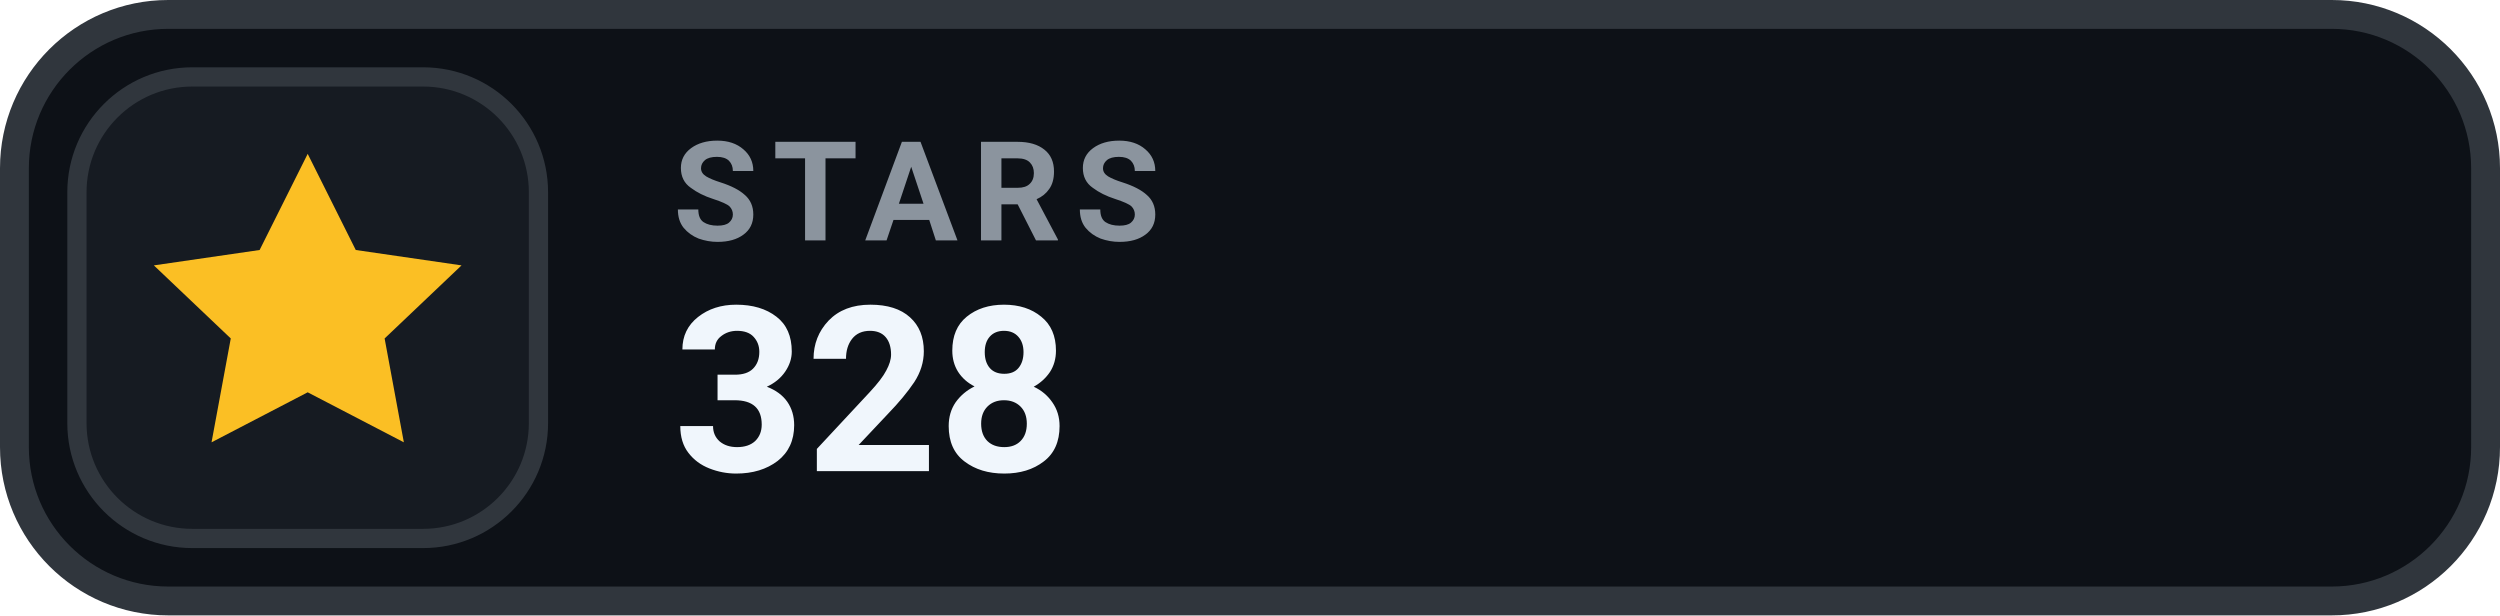
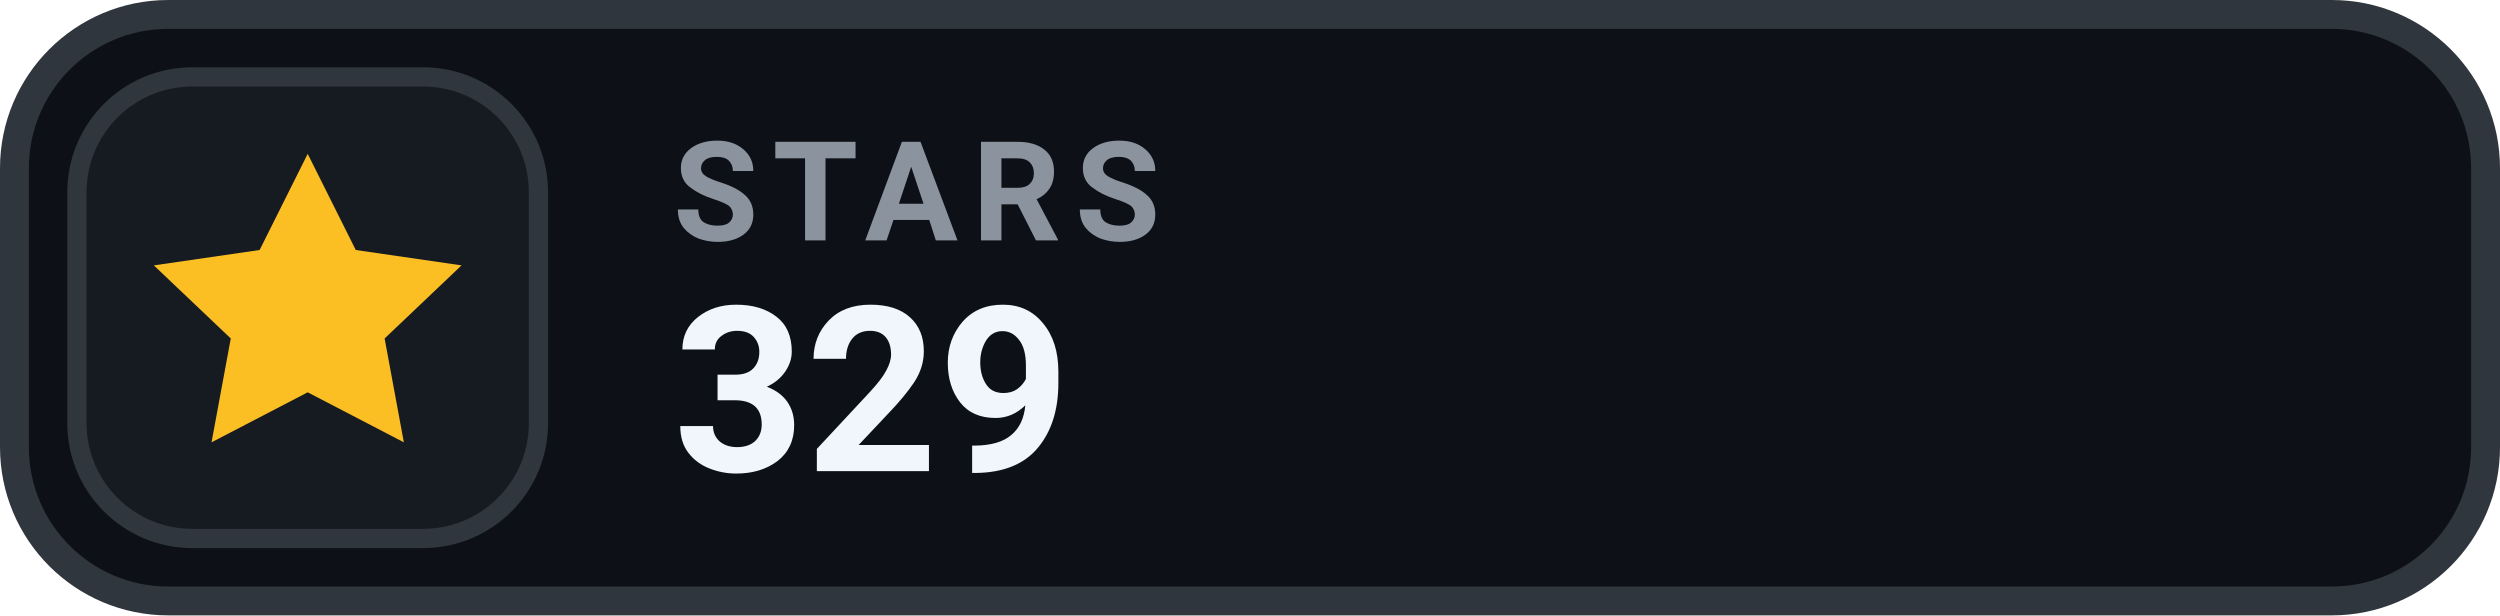
- <svg xmlns="http://www.w3.org/2000/svg" width="130" height="32" viewBox="0 0 130 32" role="img" aria-label="STARS 328">
+ <svg xmlns="http://www.w3.org/2000/svg" width="130" height="32" viewBox="0 0 130 32" role="img" aria-label="STARS 329">
  <rect x=".75" y=".75" width="128.5" height="30.5" rx="8" fill="#0D1117" stroke="#30363D" stroke-width="1.5" />
  <rect x="4" y="4" width="24" height="24" rx="6" fill="#161B22" stroke="#30363D" stroke-width="1" />
  <g transform="translate(16 16)" style="color:#FBBF24;">
    <path d="M0 -8 l2.5 5 5.5 .8 -4 3.8 1 5.4 -5 -2.6 -5 2.6 1 -5.4 -4 -3.8 5.5 -.8 Z" fill="currentColor" />
  </g>
  <text x="35" y="12.5" fill="#8B949E" font-family="-apple-system,BlinkMacSystemFont,'Segoe UI',Roboto,Helvetica,Arial,sans-serif" font-size="7.2" font-weight="700" letter-spacing=".75">STARS</text>
-   <text x="35" y="24.5" fill="#F0F6FC" font-family="-apple-system,BlinkMacSystemFont,'Segoe UI',Roboto,Helvetica,Arial,sans-serif" font-size="12" font-weight="700">328</text>
+   <text x="35" y="24.5" fill="#F0F6FC" font-family="-apple-system,BlinkMacSystemFont,'Segoe UI',Roboto,Helvetica,Arial,sans-serif" font-size="12" font-weight="700">329</text>
</svg>
